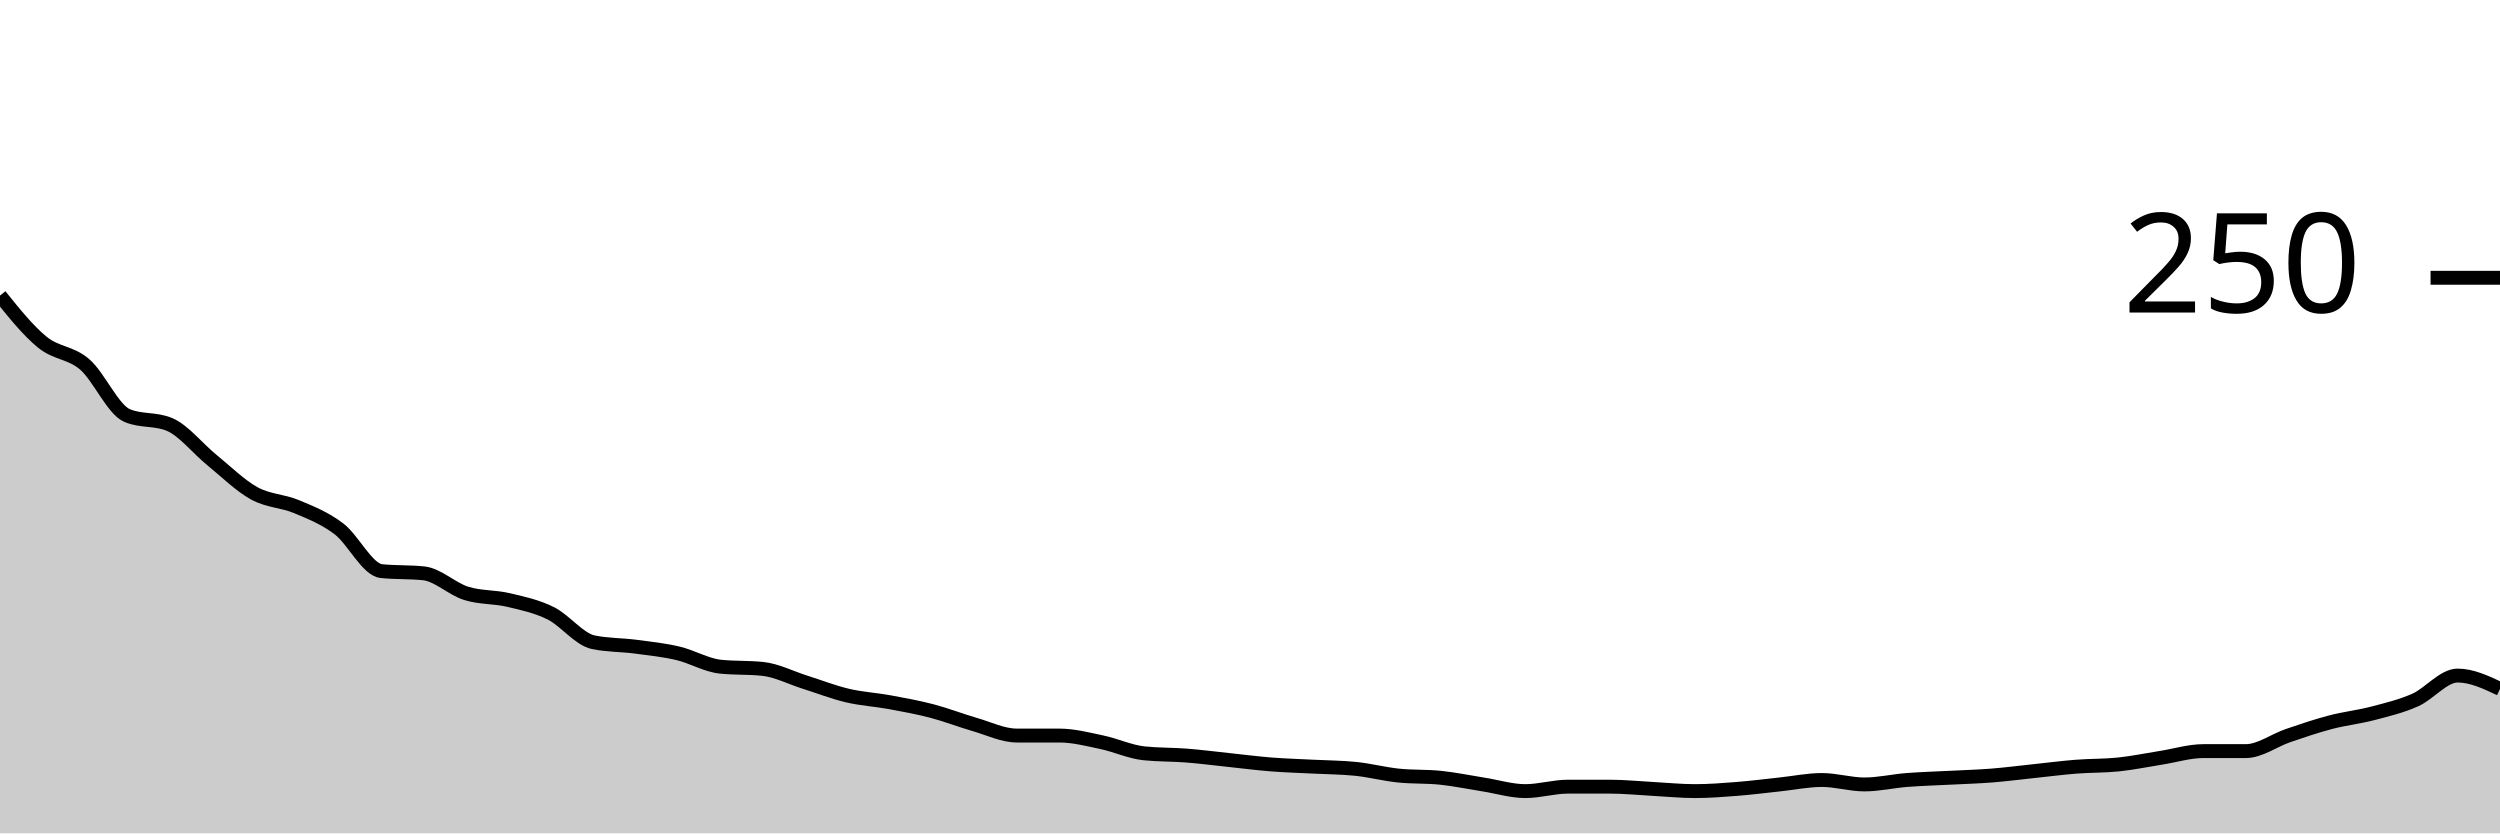
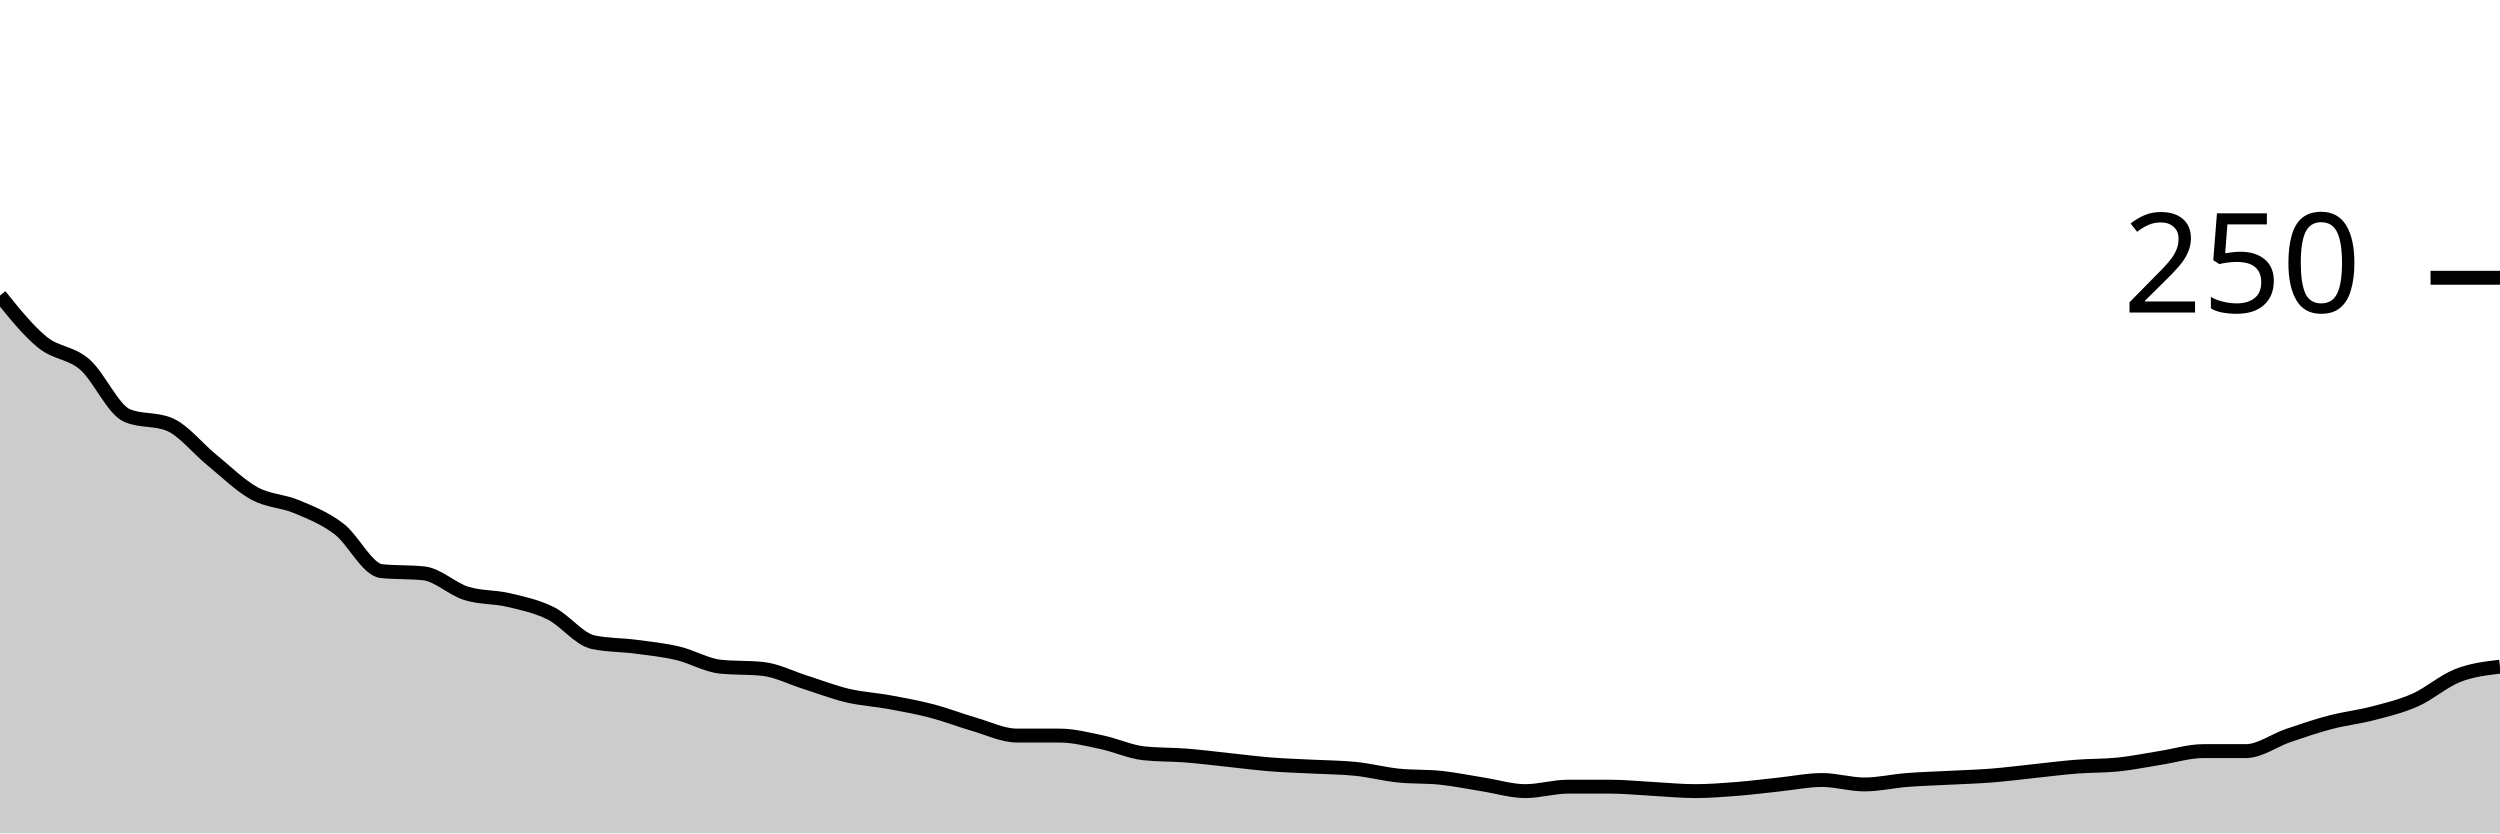
<svg xmlns="http://www.w3.org/2000/svg" viewBox="0 0 180 60">
  <g transform="translate(0,20)">
-     <path class="area" fill="rgba(0, 0, 0, 0.2)" d="M0,1.28C1.017,2.547,2.034,3.813,3.051,4.64C4.068,5.467,5.085,5.36,6.102,6.24C7.119,7.12,8.136,9.493,9.153,9.92C10.169,10.347,11.186,10.133,12.203,10.56C13.22,10.987,14.237,12.293,15.254,13.12C16.271,13.947,17.288,14.96,18.305,15.52C19.322,16.08,20.339,16.053,21.356,16.48C22.373,16.907,23.39,17.307,24.407,18.08C25.424,18.853,26.441,21.013,27.458,21.12C28.475,21.227,29.492,21.173,30.508,21.28C31.525,21.387,32.542,22.4,33.559,22.72C34.576,23.04,35.593,22.96,36.61,23.2C37.627,23.44,38.644,23.653,39.661,24.16C40.678,24.667,41.695,26.027,42.712,26.24C43.729,26.453,44.746,26.427,45.763,26.56C46.78,26.693,47.797,26.8,48.814,27.04C49.831,27.28,50.847,27.893,51.864,28C52.881,28.107,53.898,28.053,54.915,28.16C55.932,28.267,56.949,28.8,57.966,29.12C58.983,29.44,60,29.84,61.017,30.08C62.034,30.32,63.051,30.373,64.068,30.56C65.085,30.747,66.102,30.933,67.119,31.2C68.136,31.467,69.153,31.867,70.169,32.16C71.186,32.453,72.203,32.96,73.22,32.96C74.237,32.96,75.254,32.96,76.271,32.96C77.288,32.96,78.305,33.227,79.322,33.44C80.339,33.653,81.356,34.133,82.373,34.24C83.39,34.347,84.407,34.32,85.424,34.4C86.441,34.48,87.458,34.613,88.475,34.72C89.492,34.827,90.508,34.96,91.525,35.04C92.542,35.12,93.559,35.147,94.576,35.2C95.593,35.253,96.61,35.253,97.627,35.36C98.644,35.467,99.661,35.733,100.678,35.84C101.695,35.947,102.712,35.893,103.729,36C104.746,36.107,105.763,36.32,106.78,36.48C107.797,36.64,108.814,36.96,109.831,36.96C110.847,36.96,111.864,36.64,112.881,36.64C113.898,36.64,114.915,36.64,115.932,36.64C116.949,36.64,117.966,36.747,118.983,36.8C120,36.853,121.017,36.96,122.034,36.96C123.051,36.96,124.068,36.88,125.085,36.8C126.102,36.72,127.119,36.587,128.136,36.48C129.153,36.373,130.169,36.16,131.186,36.16C132.203,36.16,133.22,36.48,134.237,36.48C135.254,36.48,136.271,36.24,137.288,36.16C138.305,36.08,139.322,36.053,140.339,36C141.356,35.947,142.373,35.92,143.39,35.84C144.407,35.76,145.424,35.627,146.441,35.52C147.458,35.413,148.475,35.28,149.492,35.2C150.508,35.12,151.525,35.147,152.542,35.04C153.559,34.933,154.576,34.72,155.593,34.56C156.61,34.4,157.627,34.08,158.644,34.08C159.661,34.08,160.678,34.08,161.695,34.08C162.712,34.08,163.729,33.307,164.746,32.96C165.763,32.613,166.78,32.267,167.797,32C168.814,31.733,169.831,31.627,170.847,31.36C171.864,31.093,172.881,30.853,173.898,30.4C174.915,29.947,175.932,28.64,176.949,28.64C177.966,28.64,178.983,29.12,180,29.6L180,40C178.983,40,177.966,40,176.949,40C175.932,40,174.915,40,173.898,40C172.881,40,171.864,40,170.847,40C169.831,40,168.814,40,167.797,40C166.78,40,165.763,40,164.746,40C163.729,40,162.712,40,161.695,40C160.678,40,159.661,40,158.644,40C157.627,40,156.61,40,155.593,40C154.576,40,153.559,40,152.542,40C151.525,40,150.508,40,149.492,40C148.475,40,147.458,40,146.441,40C145.424,40,144.407,40,143.39,40C142.373,40,141.356,40,140.339,40C139.322,40,138.305,40,137.288,40C136.271,40,135.254,40,134.237,40C133.22,40,132.203,40,131.186,40C130.169,40,129.153,40,128.136,40C127.119,40,126.102,40,125.085,40C124.068,40,123.051,40,122.034,40C121.017,40,120,40,118.983,40C117.966,40,116.949,40,115.932,40C114.915,40,113.898,40,112.881,40C111.864,40,110.847,40,109.831,40C108.814,40,107.797,40,106.78,40C105.763,40,104.746,40,103.729,40C102.712,40,101.695,40,100.678,40C99.661,40,98.644,40,97.627,40C96.61,40,95.593,40,94.576,40C93.559,40,92.542,40,91.525,40C90.508,40,89.492,40,88.475,40C87.458,40,86.441,40,85.424,40C84.407,40,83.39,40,82.373,40C81.356,40,80.339,40,79.322,40C78.305,40,77.288,40,76.271,40C75.254,40,74.237,40,73.22,40C72.203,40,71.186,40,70.169,40C69.153,40,68.136,40,67.119,40C66.102,40,65.085,40,64.068,40C63.051,40,62.034,40,61.017,40C60,40,58.983,40,57.966,40C56.949,40,55.932,40,54.915,40C53.898,40,52.881,40,51.864,40C50.847,40,49.831,40,48.814,40C47.797,40,46.78,40,45.763,40C44.746,40,43.729,40,42.712,40C41.695,40,40.678,40,39.661,40C38.644,40,37.627,40,36.61,40C35.593,40,34.576,40,33.559,40C32.542,40,31.525,40,30.508,40C29.492,40,28.475,40,27.458,40C26.441,40,25.424,40,24.407,40C23.39,40,22.373,40,21.356,40C20.339,40,19.322,40,18.305,40C17.288,40,16.271,40,15.254,40C14.237,40,13.22,40,12.203,40C11.186,40,10.169,40,9.153,40C8.136,40,7.119,40,6.102,40C5.085,40,4.068,40,3.051,40C2.034,40,1.017,40,0,40Z" />
-     <path class="line" stroke="black" fill="none" d="M0,1.28C1.017,2.547,2.034,3.813,3.051,4.64C4.068,5.467,5.085,5.36,6.102,6.24C7.119,7.12,8.136,9.493,9.153,9.92C10.169,10.347,11.186,10.133,12.203,10.56C13.22,10.987,14.237,12.293,15.254,13.12C16.271,13.947,17.288,14.96,18.305,15.52C19.322,16.08,20.339,16.053,21.356,16.48C22.373,16.907,23.39,17.307,24.407,18.08C25.424,18.853,26.441,21.013,27.458,21.12C28.475,21.227,29.492,21.173,30.508,21.28C31.525,21.387,32.542,22.4,33.559,22.72C34.576,23.04,35.593,22.96,36.61,23.2C37.627,23.44,38.644,23.653,39.661,24.16C40.678,24.667,41.695,26.027,42.712,26.24C43.729,26.453,44.746,26.427,45.763,26.56C46.78,26.693,47.797,26.8,48.814,27.04C49.831,27.28,50.847,27.893,51.864,28C52.881,28.107,53.898,28.053,54.915,28.16C55.932,28.267,56.949,28.8,57.966,29.12C58.983,29.44,60,29.84,61.017,30.08C62.034,30.32,63.051,30.373,64.068,30.56C65.085,30.747,66.102,30.933,67.119,31.2C68.136,31.467,69.153,31.867,70.169,32.16C71.186,32.453,72.203,32.96,73.22,32.96C74.237,32.96,75.254,32.96,76.271,32.96C77.288,32.96,78.305,33.227,79.322,33.44C80.339,33.653,81.356,34.133,82.373,34.24C83.39,34.347,84.407,34.32,85.424,34.4C86.441,34.48,87.458,34.613,88.475,34.72C89.492,34.827,90.508,34.96,91.525,35.04C92.542,35.12,93.559,35.147,94.576,35.2C95.593,35.253,96.61,35.253,97.627,35.36C98.644,35.467,99.661,35.733,100.678,35.84C101.695,35.947,102.712,35.893,103.729,36C104.746,36.107,105.763,36.32,106.78,36.48C107.797,36.64,108.814,36.96,109.831,36.96C110.847,36.96,111.864,36.64,112.881,36.64C113.898,36.64,114.915,36.64,115.932,36.64C116.949,36.64,117.966,36.747,118.983,36.8C120,36.853,121.017,36.96,122.034,36.96C123.051,36.96,124.068,36.88,125.085,36.8C126.102,36.72,127.119,36.587,128.136,36.48C129.153,36.373,130.169,36.16,131.186,36.16C132.203,36.16,133.22,36.48,134.237,36.48C135.254,36.48,136.271,36.24,137.288,36.16C138.305,36.08,139.322,36.053,140.339,36C141.356,35.947,142.373,35.92,143.39,35.84C144.407,35.76,145.424,35.627,146.441,35.52C147.458,35.413,148.475,35.28,149.492,35.2C150.508,35.12,151.525,35.147,152.542,35.04C153.559,34.933,154.576,34.72,155.593,34.56C156.61,34.4,157.627,34.08,158.644,34.08C159.661,34.08,160.678,34.08,161.695,34.08C162.712,34.08,163.729,33.307,164.746,32.96C165.763,32.613,166.78,32.267,167.797,32C168.814,31.733,169.831,31.627,170.847,31.36C171.864,31.093,172.881,30.853,173.898,30.4C174.915,29.947,175.932,28.64,176.949,28.64C177.966,28.64,178.983,29.12,180,29.6" />
+     <path class="area" fill="rgba(0, 0, 0, 0.2)" d="M0,1.28C1.017,2.547,2.034,3.813,3.051,4.64C4.068,5.467,5.085,5.36,6.102,6.24C7.119,7.12,8.136,9.493,9.153,9.92C10.169,10.347,11.186,10.133,12.203,10.56C13.22,10.987,14.237,12.293,15.254,13.12C16.271,13.947,17.288,14.96,18.305,15.52C19.322,16.08,20.339,16.053,21.356,16.48C22.373,16.907,23.39,17.307,24.407,18.08C25.424,18.853,26.441,21.013,27.458,21.12C28.475,21.227,29.492,21.173,30.508,21.28C31.525,21.387,32.542,22.4,33.559,22.72C34.576,23.04,35.593,22.96,36.61,23.2C37.627,23.44,38.644,23.653,39.661,24.16C40.678,24.667,41.695,26.027,42.712,26.24C43.729,26.453,44.746,26.427,45.763,26.56C46.78,26.693,47.797,26.8,48.814,27.04C49.831,27.28,50.847,27.893,51.864,28C52.881,28.107,53.898,28.053,54.915,28.16C55.932,28.267,56.949,28.8,57.966,29.12C58.983,29.44,60,29.84,61.017,30.08C62.034,30.32,63.051,30.373,64.068,30.56C65.085,30.747,66.102,30.933,67.119,31.2C68.136,31.467,69.153,31.867,70.169,32.16C71.186,32.453,72.203,32.96,73.22,32.96C74.237,32.96,75.254,32.96,76.271,32.96C77.288,32.96,78.305,33.227,79.322,33.44C80.339,33.653,81.356,34.133,82.373,34.24C83.39,34.347,84.407,34.32,85.424,34.4C86.441,34.48,87.458,34.613,88.475,34.72C89.492,34.827,90.508,34.96,91.525,35.04C92.542,35.12,93.559,35.147,94.576,35.2C95.593,35.253,96.61,35.253,97.627,35.36C98.644,35.467,99.661,35.733,100.678,35.84C101.695,35.947,102.712,35.893,103.729,36C104.746,36.107,105.763,36.32,106.78,36.48C107.797,36.64,108.814,36.96,109.831,36.96C110.847,36.96,111.864,36.64,112.881,36.64C113.898,36.64,114.915,36.64,115.932,36.64C116.949,36.64,117.966,36.747,118.983,36.8C120,36.853,121.017,36.96,122.034,36.96C123.051,36.96,124.068,36.88,125.085,36.8C126.102,36.72,127.119,36.587,128.136,36.48C129.153,36.373,130.169,36.16,131.186,36.16C132.203,36.16,133.22,36.48,134.237,36.48C135.254,36.48,136.271,36.24,137.288,36.16C138.305,36.08,139.322,36.053,140.339,36C141.356,35.947,142.373,35.92,143.39,35.84C144.407,35.76,145.424,35.627,146.441,35.52C147.458,35.413,148.475,35.28,149.492,35.2C150.508,35.12,151.525,35.147,152.542,35.04C153.559,34.933,154.576,34.72,155.593,34.56C156.61,34.4,157.627,34.08,158.644,34.08C159.661,34.08,160.678,34.08,161.695,34.08C162.712,34.08,163.729,33.307,164.746,32.96C165.763,32.613,166.78,32.267,167.797,32C168.814,31.733,169.831,31.627,170.847,31.36C171.864,31.093,172.881,30.853,173.898,30.4C174.915,29.947,175.932,29.04,176.949,28.64C177.966,28.24,178.983,28.12,180,28L180,40C178.983,40,177.966,40,176.949,40C175.932,40,174.915,40,173.898,40C172.881,40,171.864,40,170.847,40C169.831,40,168.814,40,167.797,40C166.78,40,165.763,40,164.746,40C163.729,40,162.712,40,161.695,40C160.678,40,159.661,40,158.644,40C157.627,40,156.61,40,155.593,40C154.576,40,153.559,40,152.542,40C151.525,40,150.508,40,149.492,40C148.475,40,147.458,40,146.441,40C145.424,40,144.407,40,143.39,40C142.373,40,141.356,40,140.339,40C139.322,40,138.305,40,137.288,40C136.271,40,135.254,40,134.237,40C133.22,40,132.203,40,131.186,40C130.169,40,129.153,40,128.136,40C127.119,40,126.102,40,125.085,40C124.068,40,123.051,40,122.034,40C121.017,40,120,40,118.983,40C117.966,40,116.949,40,115.932,40C114.915,40,113.898,40,112.881,40C111.864,40,110.847,40,109.831,40C108.814,40,107.797,40,106.78,40C105.763,40,104.746,40,103.729,40C102.712,40,101.695,40,100.678,40C99.661,40,98.644,40,97.627,40C96.61,40,95.593,40,94.576,40C93.559,40,92.542,40,91.525,40C90.508,40,89.492,40,88.475,40C87.458,40,86.441,40,85.424,40C84.407,40,83.39,40,82.373,40C81.356,40,80.339,40,79.322,40C78.305,40,77.288,40,76.271,40C75.254,40,74.237,40,73.22,40C72.203,40,71.186,40,70.169,40C69.153,40,68.136,40,67.119,40C66.102,40,65.085,40,64.068,40C63.051,40,62.034,40,61.017,40C60,40,58.983,40,57.966,40C56.949,40,55.932,40,54.915,40C53.898,40,52.881,40,51.864,40C50.847,40,49.831,40,48.814,40C47.797,40,46.78,40,45.763,40C44.746,40,43.729,40,42.712,40C41.695,40,40.678,40,39.661,40C38.644,40,37.627,40,36.61,40C35.593,40,34.576,40,33.559,40C32.542,40,31.525,40,30.508,40C29.492,40,28.475,40,27.458,40C26.441,40,25.424,40,24.407,40C23.39,40,22.373,40,21.356,40C20.339,40,19.322,40,18.305,40C17.288,40,16.271,40,15.254,40C14.237,40,13.22,40,12.203,40C11.186,40,10.169,40,9.153,40C8.136,40,7.119,40,6.102,40C5.085,40,4.068,40,3.051,40C2.034,40,1.017,40,0,40Z" />
+     <path class="line" stroke="black" fill="none" d="M0,1.28C1.017,2.547,2.034,3.813,3.051,4.64C4.068,5.467,5.085,5.36,6.102,6.24C7.119,7.12,8.136,9.493,9.153,9.92C10.169,10.347,11.186,10.133,12.203,10.56C13.22,10.987,14.237,12.293,15.254,13.12C16.271,13.947,17.288,14.96,18.305,15.52C19.322,16.08,20.339,16.053,21.356,16.48C22.373,16.907,23.39,17.307,24.407,18.08C25.424,18.853,26.441,21.013,27.458,21.12C28.475,21.227,29.492,21.173,30.508,21.28C31.525,21.387,32.542,22.4,33.559,22.72C34.576,23.04,35.593,22.96,36.61,23.2C37.627,23.44,38.644,23.653,39.661,24.16C40.678,24.667,41.695,26.027,42.712,26.24C43.729,26.453,44.746,26.427,45.763,26.56C46.78,26.693,47.797,26.8,48.814,27.04C49.831,27.28,50.847,27.893,51.864,28C52.881,28.107,53.898,28.053,54.915,28.16C55.932,28.267,56.949,28.8,57.966,29.12C58.983,29.44,60,29.84,61.017,30.08C62.034,30.32,63.051,30.373,64.068,30.56C65.085,30.747,66.102,30.933,67.119,31.2C68.136,31.467,69.153,31.867,70.169,32.16C71.186,32.453,72.203,32.96,73.22,32.96C74.237,32.96,75.254,32.96,76.271,32.96C77.288,32.96,78.305,33.227,79.322,33.44C80.339,33.653,81.356,34.133,82.373,34.24C83.39,34.347,84.407,34.32,85.424,34.4C86.441,34.48,87.458,34.613,88.475,34.72C89.492,34.827,90.508,34.96,91.525,35.04C92.542,35.12,93.559,35.147,94.576,35.2C95.593,35.253,96.61,35.253,97.627,35.36C98.644,35.467,99.661,35.733,100.678,35.84C101.695,35.947,102.712,35.893,103.729,36C104.746,36.107,105.763,36.32,106.78,36.48C107.797,36.64,108.814,36.96,109.831,36.96C110.847,36.96,111.864,36.64,112.881,36.64C113.898,36.64,114.915,36.64,115.932,36.64C116.949,36.64,117.966,36.747,118.983,36.8C120,36.853,121.017,36.96,122.034,36.96C123.051,36.96,124.068,36.88,125.085,36.8C126.102,36.72,127.119,36.587,128.136,36.48C129.153,36.373,130.169,36.16,131.186,36.16C132.203,36.16,133.22,36.48,134.237,36.48C135.254,36.48,136.271,36.24,137.288,36.16C138.305,36.08,139.322,36.053,140.339,36C141.356,35.947,142.373,35.92,143.39,35.84C144.407,35.76,145.424,35.627,146.441,35.52C147.458,35.413,148.475,35.28,149.492,35.2C150.508,35.12,151.525,35.147,152.542,35.04C153.559,34.933,154.576,34.72,155.593,34.56C156.61,34.4,157.627,34.08,158.644,34.08C159.661,34.08,160.678,34.08,161.695,34.08C162.712,34.08,163.729,33.307,164.746,32.96C165.763,32.613,166.78,32.267,167.797,32C168.814,31.733,169.831,31.627,170.847,31.36C171.864,31.093,172.881,30.853,173.898,30.4C174.915,29.947,175.932,29.04,176.949,28.64C177.966,28.24,178.983,28.12,180,28" />
    <path class="axis-ceiling" stroke-width="1" stroke="black" fill="none" d="M175,0L180,0" />
    <text class="axis-ceiling-label" font-family="sans-serif" text-anchor="end" font-size="10px" x="170" y="2.5">250</text>
  </g>
</svg>
